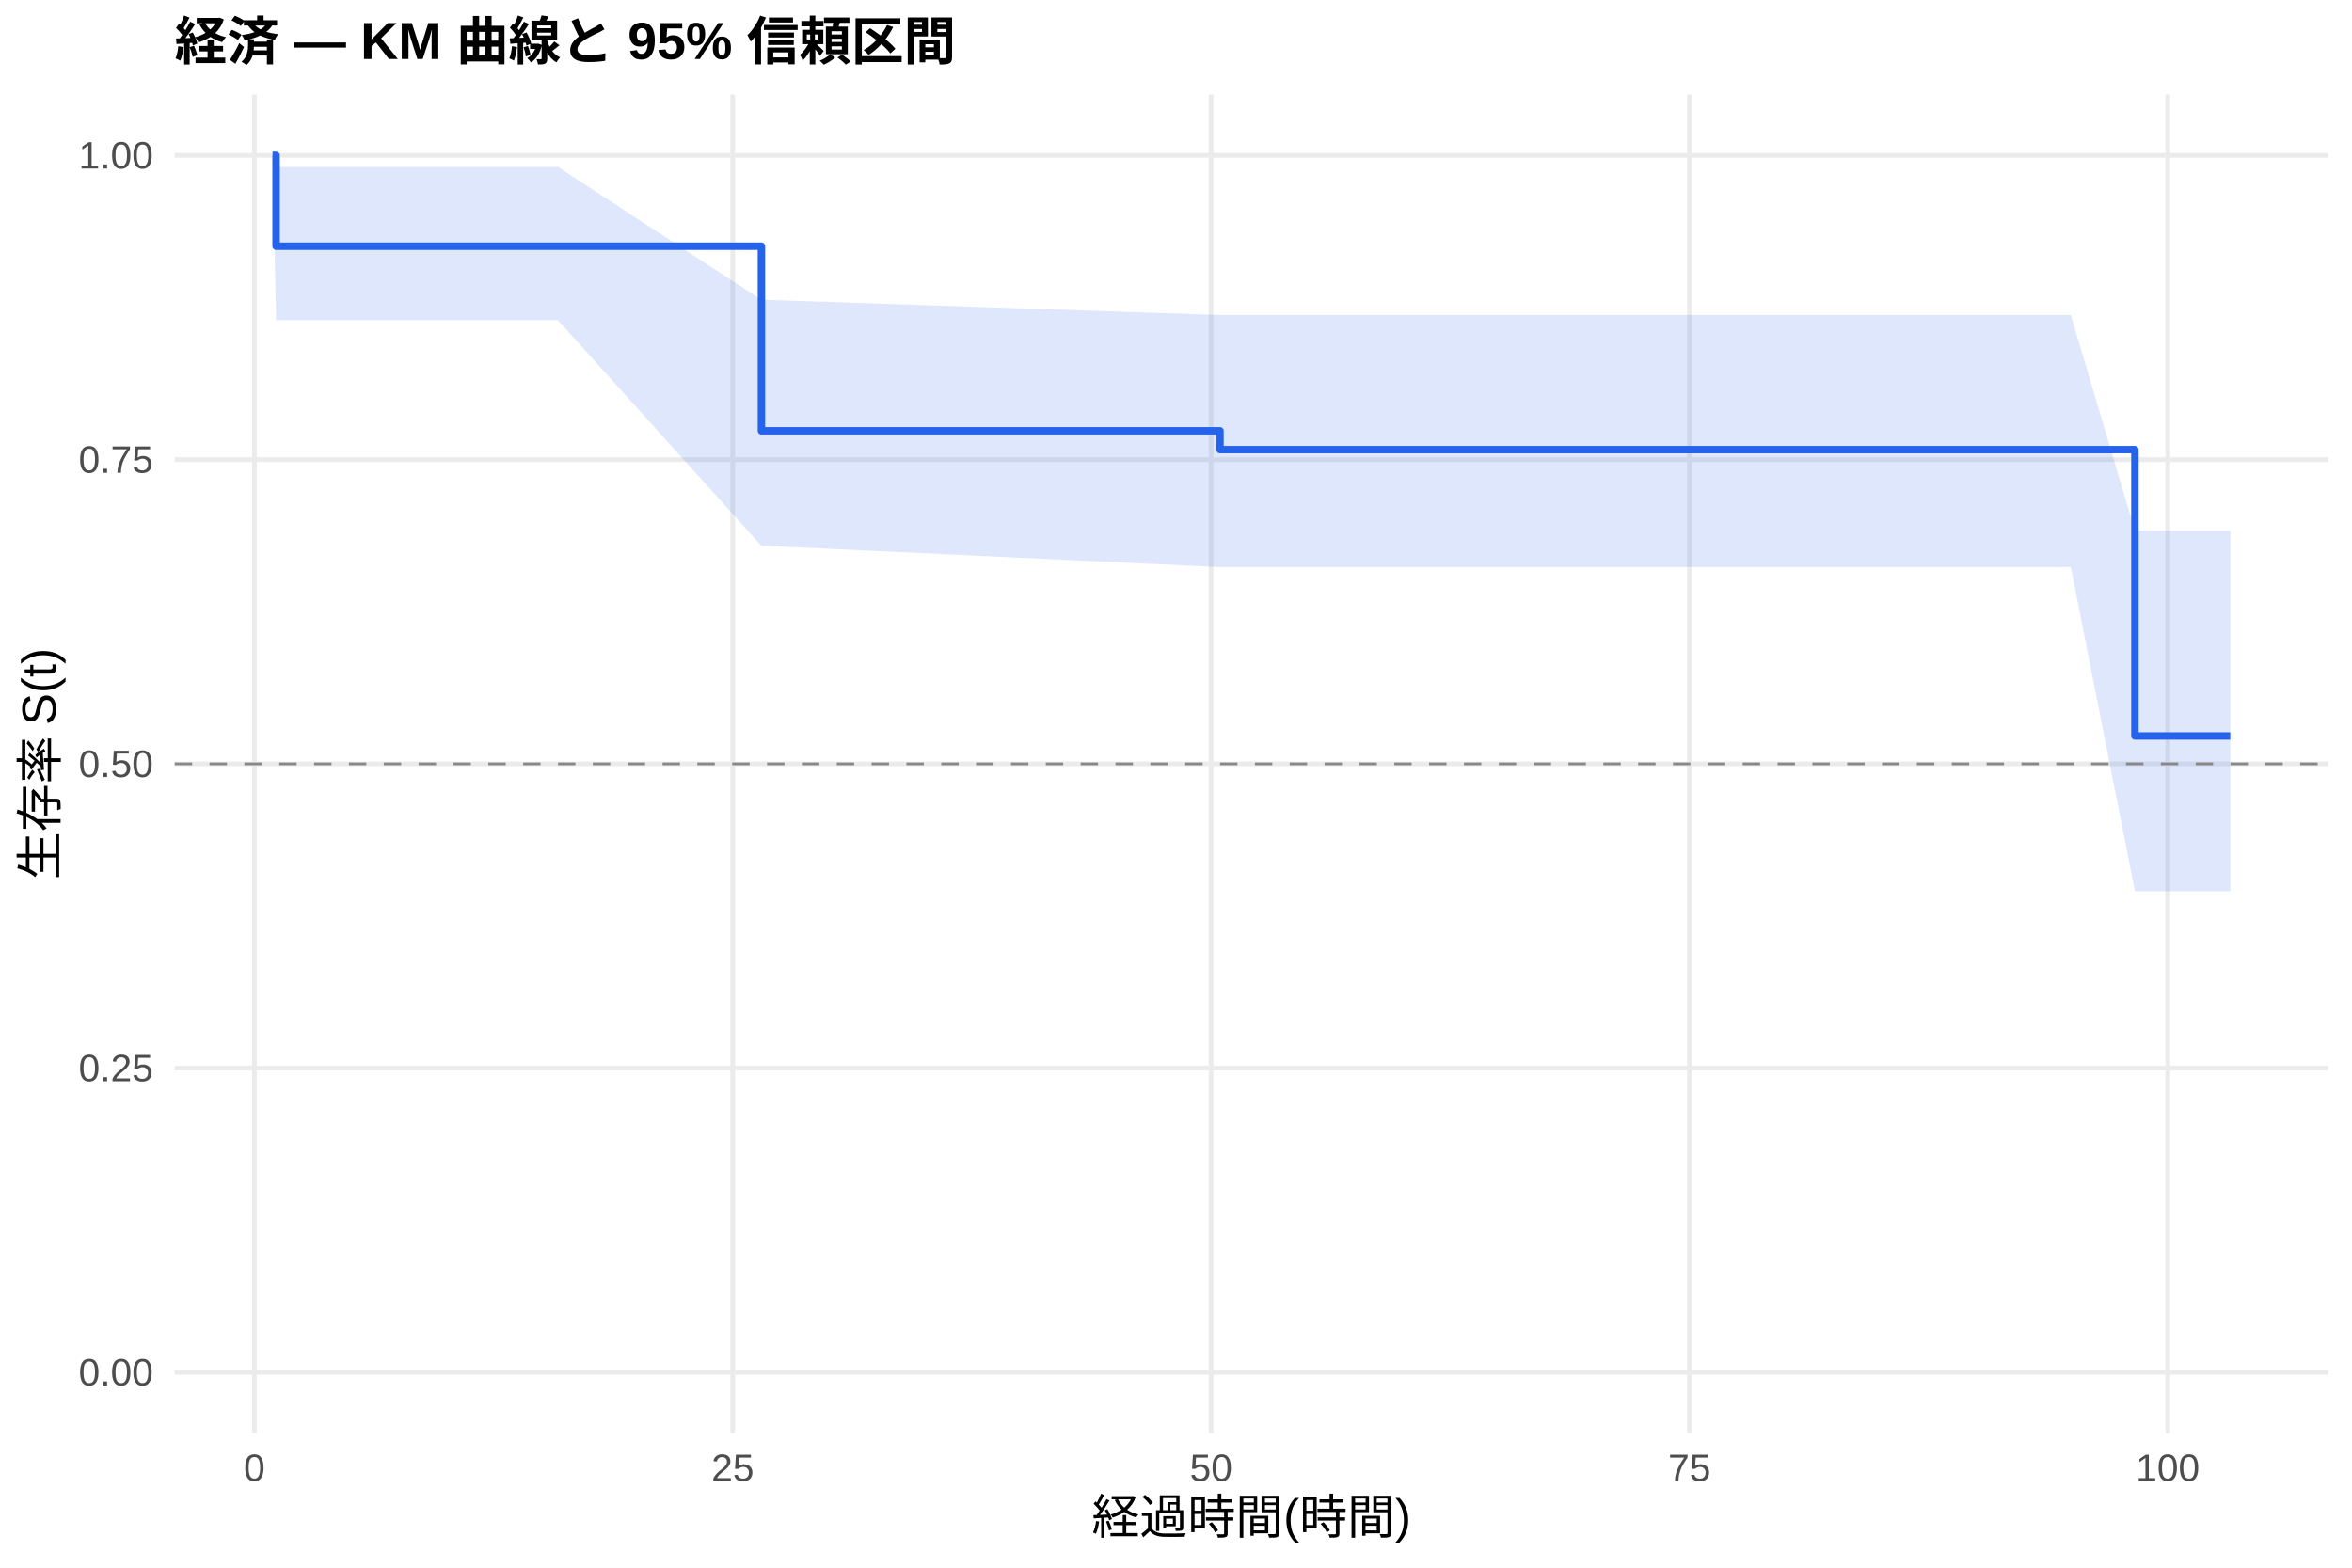
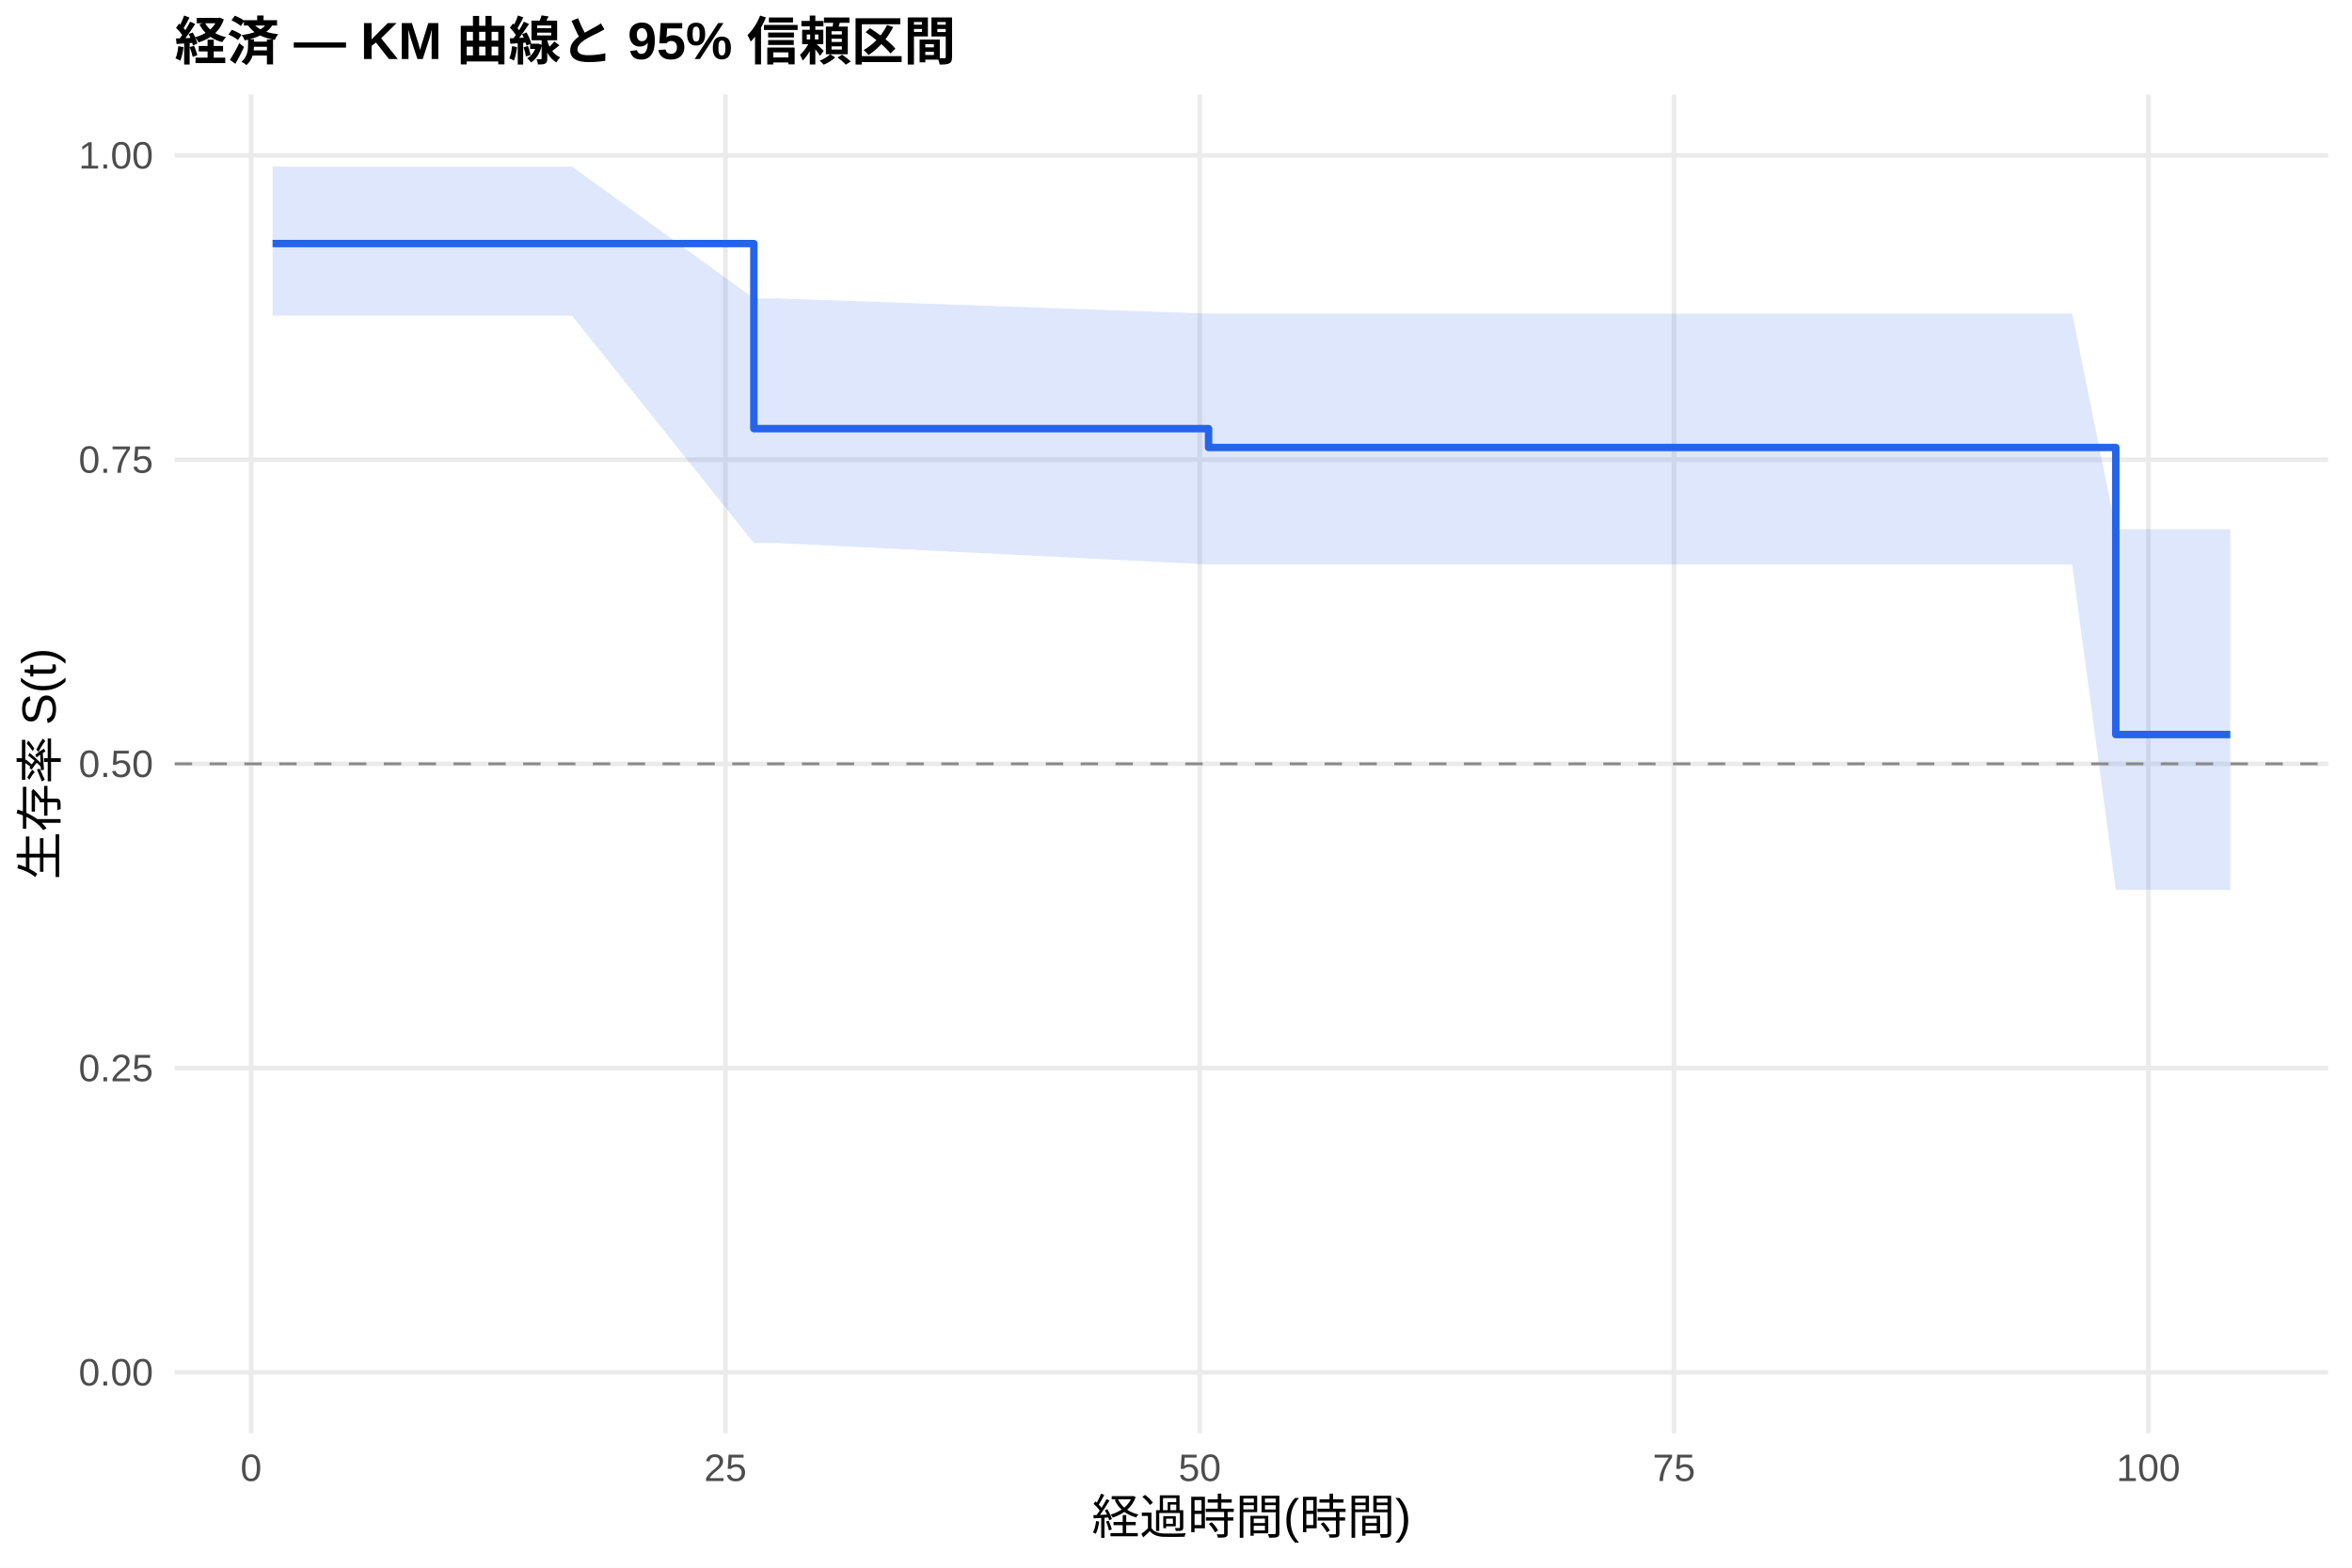
<svg xmlns="http://www.w3.org/2000/svg" width="540.00pt" height="360.00pt" viewBox="0 0 540.00 360.00">
  <g class="svglite">
    <defs>
      <style type="text/css">
    .svglite line, .svglite polyline, .svglite polygon, .svglite path, .svglite rect, .svglite circle {
      fill: none;
      stroke: #000000;
      stroke-linecap: round;
      stroke-linejoin: round;
      stroke-miterlimit: 10.00;
    }
    .svglite text {
      white-space: pre;
    }
    .svglite g.glyphgroup path {
      fill: inherit;
      stroke: none;
    }
  </style>
    </defs>
    <rect width="100%" height="100%" style="stroke: none; fill: #FFFFFF;" />
    <defs>
      <clipPath id="cpMC4wMHw1NDAuMDB8MC4wMHwzNjAuMDA=">
        <rect x="0.00" y="0.00" width="540.00" height="360.00" />
      </clipPath>
    </defs>
    <g clip-path="url(#cpMC4wMHw1NDAuMDB8MC4wMHwzNjAuMDA=)">
      <rect x="0" y="0.00" width="540.00" height="360.00" style="stroke-width: 1.07; stroke: none; fill: #FFFFFF;" />
    </g>
    <defs>
      <clipPath id="cpNDAuMTF8NTM0LjUyfDIxLjcxfDMyOS4xMg==">
        <rect x="40.11" y="21.71" width="494.41" height="307.41" />
      </clipPath>
    </defs>
    <g clip-path="url(#cpNDAuMTF8NTM0LjUyfDIxLjcxfDMyOS4xMg==)">
      <polyline points="40.11,315.14 534.52,315.14 " style="stroke-width: 1.07; stroke: #EBEBEB; stroke-linecap: butt;" />
      <polyline points="40.11,245.28 534.52,245.28 " style="stroke-width: 1.07; stroke: #EBEBEB; stroke-linecap: butt;" />
      <polyline points="40.11,175.41 534.52,175.41 " style="stroke-width: 1.07; stroke: #EBEBEB; stroke-linecap: butt;" />
      <polyline points="40.11,105.55 534.52,105.55 " style="stroke-width: 1.07; stroke: #EBEBEB; stroke-linecap: butt;" />
      <polyline points="40.11,35.68 534.52,35.68 " style="stroke-width: 1.07; stroke: #EBEBEB; stroke-linecap: butt;" />
-       <polyline points="58.41,329.12 58.41,21.71 " style="stroke-width: 1.07; stroke: #EBEBEB; stroke-linecap: butt;" />
-       <polyline points="168.23,329.12 168.23,21.71 " style="stroke-width: 1.07; stroke: #EBEBEB; stroke-linecap: butt;" />
-       <polyline points="278.05,329.12 278.05,21.71 " style="stroke-width: 1.07; stroke: #EBEBEB; stroke-linecap: butt;" />
-       <polyline points="387.88,329.12 387.88,21.71 " style="stroke-width: 1.07; stroke: #EBEBEB; stroke-linecap: butt;" />
-       <polyline points="497.70,329.12 497.70,21.71 " style="stroke-width: 1.07; stroke: #EBEBEB; stroke-linecap: butt;" />
-       <polygon points="62.58,35.68 63.39,38.34 128.11,38.34 174.82,68.85 175.63,68.85 280.10,72.35 302.65,72.35 320.74,72.35 324.76,72.35 329.16,72.35 332.89,72.35 342.63,72.35 349.73,72.35 355.51,72.35 369.79,72.35 411.67,72.35 426.31,72.35 448.20,72.35 455.60,72.35 461.38,72.35 475.44,72.35 490.16,121.88 497.33,121.88 512.05,121.88 512.05,204.65 497.33,204.65 490.16,204.65 475.44,130.23 461.38,130.23 455.60,130.23 448.20,130.23 426.31,130.23 411.67,130.23 369.79,130.23 355.51,130.23 349.73,130.23 342.63,130.23 332.89,130.23 329.16,130.23 324.76,130.23 320.74,130.23 302.65,130.23 280.10,130.23 175.63,125.34 174.82,125.34 128.11,73.54 63.39,73.54 62.58,35.68 " style="stroke-width: 0.00; stroke: none; stroke-linecap: butt; fill: #2563EB; fill-opacity: 0.15;" />
-       <polyline points="62.58,35.68 63.39,38.34 128.11,38.34 174.82,68.85 175.63,68.85 280.10,72.35 302.65,72.35 320.74,72.35 324.76,72.35 329.16,72.35 332.89,72.35 342.63,72.35 349.73,72.35 355.51,72.35 369.79,72.35 411.67,72.35 426.31,72.35 448.20,72.35 455.60,72.35 461.38,72.35 475.44,72.35 490.16,121.88 497.33,121.88 512.05,121.88 " style="stroke-width: 1.07; stroke: none; stroke-linecap: butt;" />
-       <polyline points="512.05,204.65 497.33,204.65 490.16,204.65 475.44,130.23 461.38,130.23 455.60,130.23 448.20,130.23 426.31,130.23 411.67,130.23 369.79,130.23 355.51,130.23 349.73,130.23 342.63,130.23 332.89,130.23 329.16,130.23 324.76,130.23 320.74,130.23 302.65,130.23 280.10,130.23 175.63,125.34 174.82,125.34 128.11,73.54 63.39,73.54 62.58,35.68 " style="stroke-width: 1.07; stroke: none; stroke-linecap: butt;" />
-       <polyline points="62.58,35.68 63.39,35.68 63.39,56.54 128.11,56.54 128.11,56.54 174.82,56.54 174.82,98.93 175.63,98.93 175.63,98.93 280.10,98.93 280.10,103.26 302.65,103.26 302.65,103.26 320.74,103.26 320.74,103.26 324.76,103.26 324.76,103.26 329.16,103.26 329.16,103.26 332.89,103.26 332.89,103.26 342.63,103.26 342.63,103.26 349.73,103.26 349.73,103.26 355.51,103.26 355.51,103.26 369.79,103.26 369.79,103.26 411.67,103.26 411.67,103.26 426.31,103.26 426.31,103.26 448.20,103.26 448.20,103.26 455.60,103.26 455.60,103.26 461.38,103.26 461.38,103.26 475.44,103.26 475.44,103.26 490.16,103.26 490.16,169.01 497.33,169.01 497.33,169.01 512.05,169.01 512.05,169.01 " style="stroke-width: 1.71; stroke: #2563EB; stroke-linecap: butt;" />
+       <polyline points="57.65,329.12 57.65,21.71 " style="stroke-width: 1.07; stroke: #EBEBEB; stroke-linecap: butt;" />
+       <polyline points="166.55,329.12 166.55,21.71 " style="stroke-width: 1.07; stroke: #EBEBEB; stroke-linecap: butt;" />
+       <polyline points="275.45,329.12 275.45,21.71 " style="stroke-width: 1.07; stroke: #EBEBEB; stroke-linecap: butt;" />
+       <polyline points="384.34,329.12 384.34,21.71 " style="stroke-width: 1.07; stroke: #EBEBEB; stroke-linecap: butt;" />
+       <polyline points="493.24,329.12 493.24,21.71 " style="stroke-width: 1.07; stroke: #EBEBEB; stroke-linecap: butt;" />
+       <polygon points="62.58,38.26 66.36,38.26 131.33,38.26 173.08,68.53 178.45,68.53 277.48,72.03 304.41,72.03 322.34,72.03 326.34,72.03 330.69,72.03 334.40,72.03 344.05,72.03 351.09,72.03 356.83,72.03 370.99,72.03 412.51,72.03 427.03,72.03 448.74,72.03 456.07,72.03 461.81,72.03 475.75,72.03 485.77,121.53 497.45,121.53 512.05,121.53 512.05,204.34 497.45,204.34 485.77,204.34 475.75,129.61 461.81,129.61 456.07,129.61 448.74,129.61 427.03,129.61 412.51,129.61 370.99,129.61 356.83,129.61 351.09,129.61 344.05,129.61 334.40,129.61 330.69,129.61 326.34,129.61 322.34,129.61 304.41,129.61 277.48,129.61 178.45,124.70 173.08,124.70 131.33,72.48 66.36,72.48 62.58,72.48 " style="stroke-width: 0.00; stroke: none; stroke-linecap: butt; fill: #2563EB; fill-opacity: 0.15;" />
+       <polyline points="62.58,38.26 66.36,38.26 131.33,38.26 173.08,68.53 178.45,68.53 277.48,72.03 304.41,72.03 322.34,72.03 326.34,72.03 330.69,72.03 334.40,72.03 344.05,72.03 351.09,72.03 356.83,72.03 370.99,72.03 412.51,72.03 427.03,72.03 448.74,72.03 456.07,72.03 461.81,72.03 475.75,72.03 485.77,121.53 497.45,121.53 512.05,121.53 " style="stroke-width: 1.07; stroke: none; stroke-linecap: butt;" />
+       <polyline points="512.05,204.34 497.45,204.34 485.77,204.34 475.75,129.61 461.81,129.61 456.07,129.61 448.74,129.61 427.03,129.61 412.51,129.61 370.99,129.61 356.83,129.61 351.09,129.61 344.05,129.61 334.40,129.61 330.69,129.61 326.34,129.61 322.34,129.61 304.41,129.61 277.48,129.61 178.45,124.70 173.08,124.70 131.33,72.48 66.36,72.48 62.58,72.48 " style="stroke-width: 1.07; stroke: none; stroke-linecap: butt;" />
+       <polyline points="62.58,55.93 66.36,55.93 66.36,55.93 131.33,55.93 131.33,55.93 173.08,55.93 173.08,98.43 178.45,98.43 178.45,98.43 277.48,98.43 277.48,102.76 304.41,102.76 304.41,102.76 322.34,102.76 322.34,102.76 326.34,102.76 326.34,102.76 330.69,102.76 330.69,102.76 334.40,102.76 334.40,102.76 344.05,102.76 344.05,102.76 351.09,102.76 351.09,102.76 356.83,102.76 356.83,102.76 370.99,102.76 370.99,102.76 412.51,102.76 412.51,102.76 427.03,102.76 427.03,102.76 448.74,102.76 448.74,102.76 456.07,102.76 456.07,102.76 461.81,102.76 461.81,102.76 475.75,102.76 475.75,102.76 485.77,102.76 485.77,168.67 497.45,168.67 497.45,168.67 512.05,168.67 512.05,168.67 " style="stroke-width: 1.71; stroke: #2563EB; stroke-linecap: butt;" />
      <line x1="40.11" y1="175.41" x2="534.52" y2="175.41" style="stroke-width: 0.64; stroke: #888888; stroke-dasharray: 4.00,4.00; stroke-linecap: butt;" />
    </g>
    <g clip-path="url(#cpMC4wMHw1NDAuMDB8MC4wMHwzNjAuMDA=)">
      <text x="35.18" y="318.17" text-anchor="end" style="font-size: 8.80px;fill: #4D4D4D; font-family: &quot;Liberation Sans&quot;;" textLength="17.11px" lengthAdjust="spacingAndGlyphs">0.00</text>
      <text x="35.18" y="248.30" text-anchor="end" style="font-size: 8.80px;fill: #4D4D4D; font-family: &quot;Liberation Sans&quot;;" textLength="17.11px" lengthAdjust="spacingAndGlyphs">0.25</text>
      <text x="35.18" y="178.44" text-anchor="end" style="font-size: 8.80px;fill: #4D4D4D; font-family: &quot;Liberation Sans&quot;;" textLength="17.11px" lengthAdjust="spacingAndGlyphs">0.50</text>
      <text x="35.18" y="108.57" text-anchor="end" style="font-size: 8.80px;fill: #4D4D4D; font-family: &quot;Liberation Sans&quot;;" textLength="17.11px" lengthAdjust="spacingAndGlyphs">0.75</text>
      <text x="35.18" y="38.71" text-anchor="end" style="font-size: 8.80px;fill: #4D4D4D; font-family: &quot;Liberation Sans&quot;;" textLength="17.11px" lengthAdjust="spacingAndGlyphs">1.00</text>
-       <text x="58.41" y="340.10" text-anchor="middle" style="font-size: 8.80px;fill: #4D4D4D; font-family: &quot;Liberation Sans&quot;;" textLength="4.89px" lengthAdjust="spacingAndGlyphs">0</text>
-       <text x="168.23" y="340.10" text-anchor="middle" style="font-size: 8.80px;fill: #4D4D4D; font-family: &quot;Liberation Sans&quot;;" textLength="9.78px" lengthAdjust="spacingAndGlyphs">25</text>
-       <text x="278.05" y="340.10" text-anchor="middle" style="font-size: 8.80px;fill: #4D4D4D; font-family: &quot;Liberation Sans&quot;;" textLength="9.78px" lengthAdjust="spacingAndGlyphs">50</text>
-       <text x="387.88" y="340.10" text-anchor="middle" style="font-size: 8.80px;fill: #4D4D4D; font-family: &quot;Liberation Sans&quot;;" textLength="9.78px" lengthAdjust="spacingAndGlyphs">75</text>
-       <text x="497.70" y="340.10" text-anchor="middle" style="font-size: 8.80px;fill: #4D4D4D; font-family: &quot;Liberation Sans&quot;;" textLength="14.67px" lengthAdjust="spacingAndGlyphs">100</text>
+       <text x="57.65" y="340.10" text-anchor="middle" style="font-size: 8.80px;fill: #4D4D4D; font-family: &quot;Liberation Sans&quot;;" textLength="4.89px" lengthAdjust="spacingAndGlyphs">0</text>
+       <text x="166.55" y="340.10" text-anchor="middle" style="font-size: 8.80px;fill: #4D4D4D; font-family: &quot;Liberation Sans&quot;;" textLength="9.78px" lengthAdjust="spacingAndGlyphs">25</text>
+       <text x="275.45" y="340.10" text-anchor="middle" style="font-size: 8.80px;fill: #4D4D4D; font-family: &quot;Liberation Sans&quot;;" textLength="9.78px" lengthAdjust="spacingAndGlyphs">50</text>
+       <text x="384.34" y="340.10" text-anchor="middle" style="font-size: 8.80px;fill: #4D4D4D; font-family: &quot;Liberation Sans&quot;;" textLength="9.78px" lengthAdjust="spacingAndGlyphs">75</text>
+       <text x="493.24" y="340.10" text-anchor="middle" style="font-size: 8.80px;fill: #4D4D4D; font-family: &quot;Liberation Sans&quot;;" textLength="14.67px" lengthAdjust="spacingAndGlyphs">100</text>
      <text x="287.32" y="352.24" text-anchor="middle" style="font-size: 11.00px; font-family: &quot;Liberation Sans&quot;;" textLength="73.31px" lengthAdjust="spacingAndGlyphs">経過時間(時間)</text>
      <text transform="translate(13.05,175.41) rotate(-90)" text-anchor="middle" style="font-size: 11.00px; font-family: &quot;Liberation Sans&quot;;" textLength="53.78px" lengthAdjust="spacingAndGlyphs">生存率 S(t)</text>
      <text x="40.11" y="13.74" style="font-size: 12.00px; font-weight: bold; font-family: &quot;Liberation Sans&quot;;" textLength="179.33px" lengthAdjust="spacingAndGlyphs">経済 — KM 曲線と 95% 信頼区間</text>
    </g>
  </g>
</svg>
